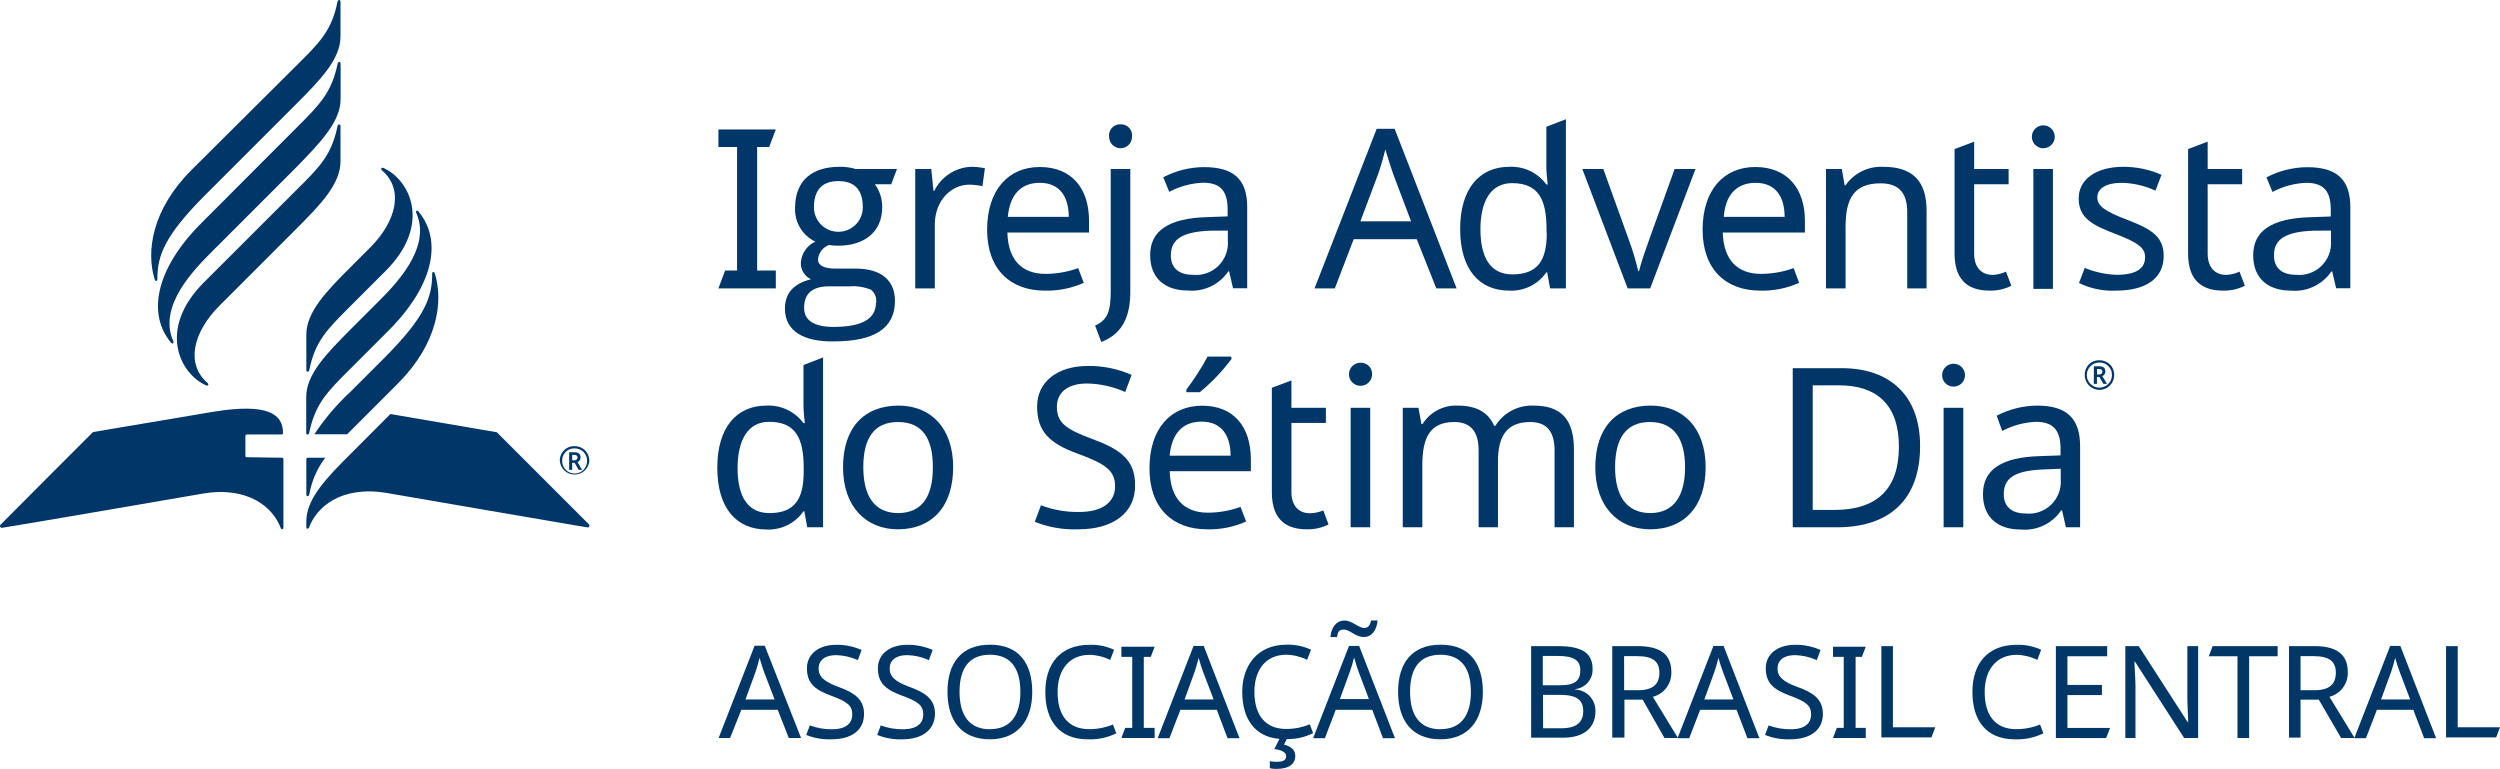
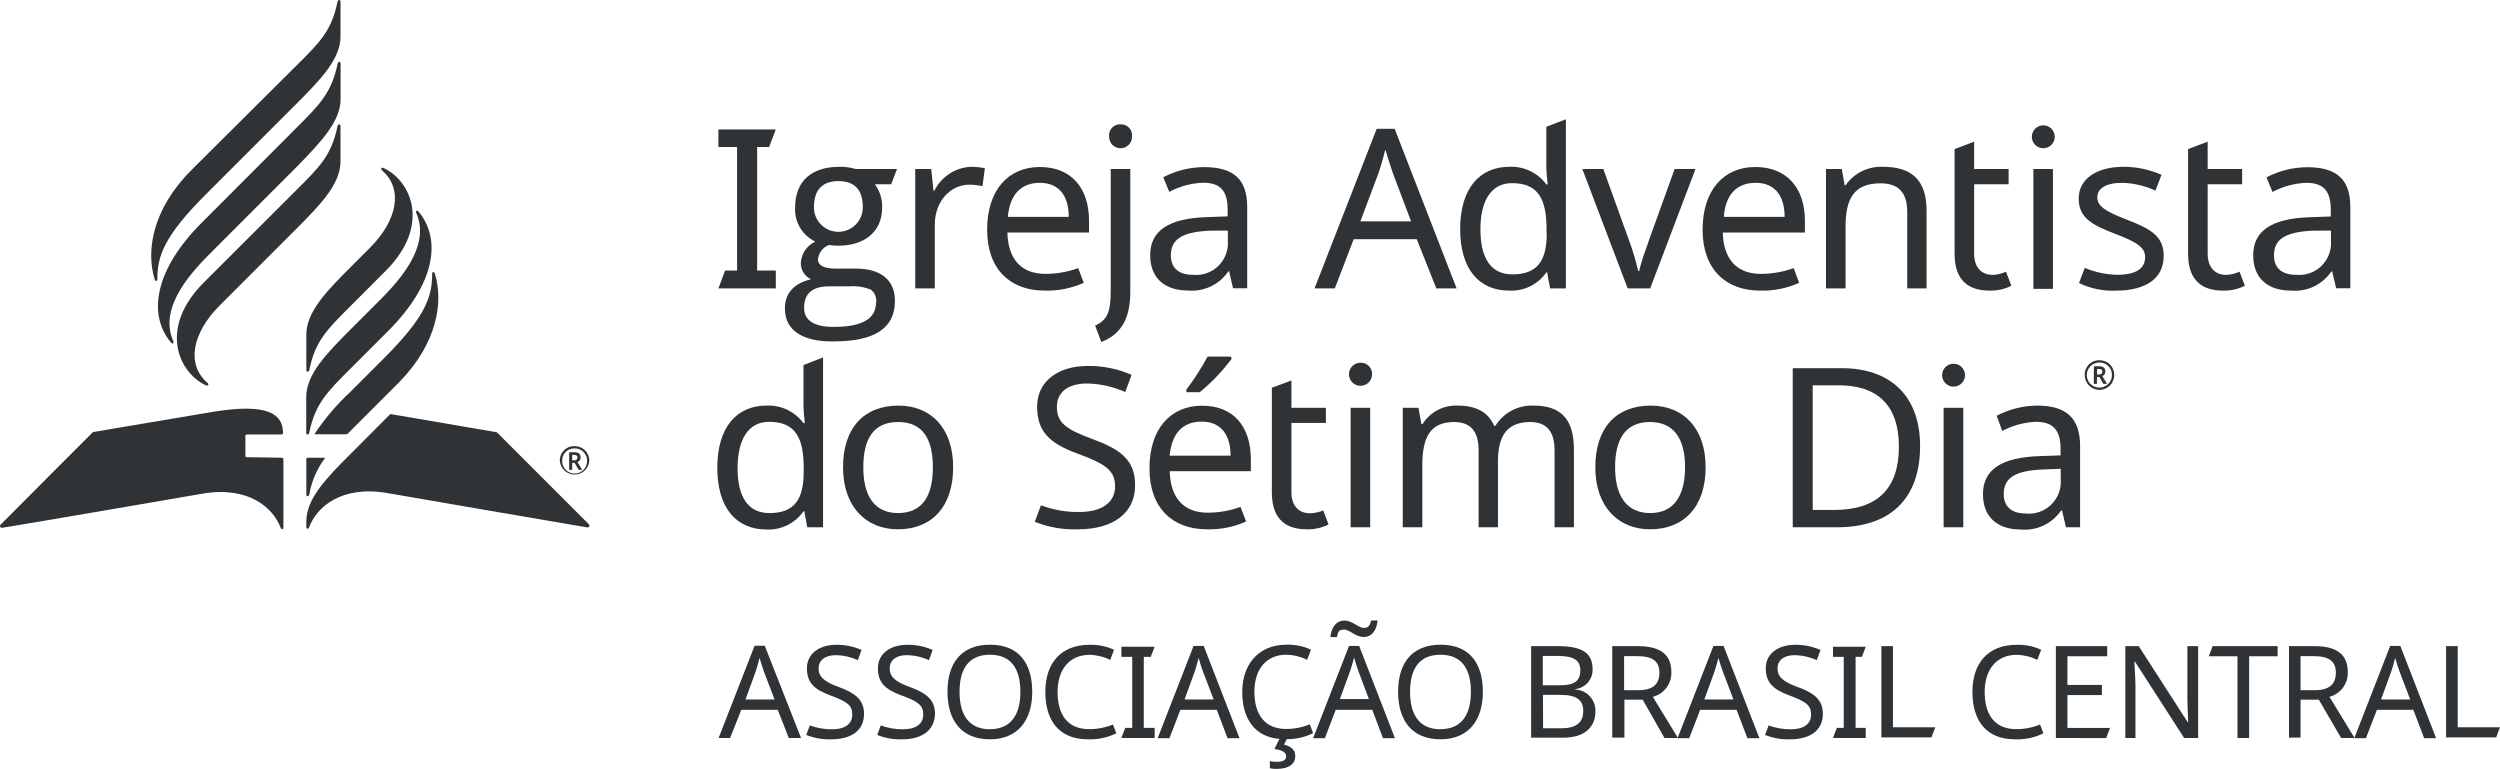
<svg xmlns="http://www.w3.org/2000/svg" viewBox="0 0 246.55 75.83">
  <defs>
-     <style>.cls-1{fill:#003768;}.cls-2{fill:#003767;}</style>
+     <style>.cls-1{fill:#303336;}.cls-2{fill:#303336;}</style>
  </defs>
  <g id="PT">
    <path class="cls-1" d="M70.85,28.44l.66-1.76h1.18V14.5H70.85V12.77h5.66l-.66,1.73H74.67V26.68h1.84v1.76Z" transform="translate(0 0)" />
    <path class="cls-1" d="M77.41,30.44c0-1.52.86-2.48,2.57-2.9a1.73,1.73,0,0,1-1-1.65,2.44,2.44,0,0,1,1.43-2.06,3.51,3.51,0,0,1-2-3.31c0-2.75,1.71-4.07,4.39-4.07a5.16,5.16,0,0,1,1.6.22h4.06l-.57,1.5H86.28A3.71,3.71,0,0,1,87,20.45c0,2.44-1.78,3.78-4.33,3.78a5.2,5.2,0,0,1-.92-.07,1.68,1.68,0,0,0-1.08,1.43c0,.59.6.9,1.74.9h2c2.38,0,3.85,1.07,3.85,3.18,0,2.7-2,4-6.06,4C79.43,33.71,77.41,32.76,77.41,30.44Zm9-.59a1.39,1.39,0,0,0-.52-1.28,4.67,4.67,0,0,0-2.13-.33h-2c-1.65,0-2.46.71-2.46,2.13,0,1.23,1,1.87,2.9,1.87C85,32.24,86.39,31.45,86.39,29.85Zm-1.32-9.42c0-1.71-.81-2.57-2.41-2.57s-2.41.88-2.41,2.59a2.41,2.41,0,1,0,4.82,0Z" transform="translate(0 0)" />
    <path class="cls-1" d="M97.13,16.59l-.24,1.77a6.78,6.78,0,0,0-1.28-.15c-1.82,0-3.42,1.58-3.42,3.95v6.28H90.26V16.67h1.58l.22,2.15h.08a4.25,4.25,0,0,1,3.6-2.37A7,7,0,0,1,97.13,16.59Z" transform="translate(0 0)" />
    <path class="cls-1" d="M107.4,21.77v1.16H99.35c.06,2.66,1.4,4.08,3.75,4.08a9.47,9.47,0,0,0,3.23-.57l.55,1.45a8.8,8.8,0,0,1-3.87.77c-3.36,0-5.66-2.09-5.66-6s2.08-6.19,5.2-6.19S107.4,18.56,107.4,21.77Zm-8-.38h6c0-2-.9-3.36-2.85-3.36S99.59,19.29,99.39,21.39Z" transform="translate(0 0)" />
    <path class="cls-1" d="M108,32.11c1.25-.57,1.54-1.41,1.54-3.49V16.67h1.93V28.73c0,2.3-.62,4.12-2.86,5Zm2.52-19.85a1.09,1.09,0,0,1,1.12,1.23,1.13,1.13,0,1,1-2.26,0A1.09,1.09,0,0,1,110.56,12.26Z" transform="translate(0 0)" />
    <path class="cls-1" d="M123,20.43v8h-1.4l-.38-1.67h-.08a4.34,4.34,0,0,1-4,1.89c-2.13,0-3.71-1.1-3.71-3.49s1.8-3.64,5.64-3.75l2-.07v-.7c0-2-.9-2.62-2.44-2.62a7.79,7.79,0,0,0-3.32.9l-.59-1.44a8.79,8.79,0,0,1,4-1C121.67,16.48,123,17.68,123,20.43Zm-3.64,2.32c-2.94.11-3.89.95-3.89,2.44,0,1.32.88,1.91,2.15,1.91a3.14,3.14,0,0,0,3.47-3.36v-1Z" transform="translate(0 0)" />
    <path class="cls-1" d="M139.72,23.59H133.5l-1.86,4.85h-2l6.13-15.74h1.77l6.11,15.74h-2Zm-2.35-6.5c-.13-.35-.59-1.8-.75-2.35-.22.9-.5,1.85-.68,2.35l-1.78,4.74h5Z" transform="translate(0 0)" />
    <path class="cls-1" d="M144,22.58c0-4,1.93-6.13,4.85-6.13a4.27,4.27,0,0,1,3.65,1.74h.13c-.05-.38-.13-1.3-.13-1.74V12.5l1.93-.74V28.44h-1.56l-.29-1.58h-.08a4.19,4.19,0,0,1-3.67,1.8C145.93,28.66,144,26.62,144,22.58Zm8.52.37V22.6c0-2.92-.79-4.54-3.4-4.54-2.09,0-3.12,1.77-3.12,4.56s1,4.44,3.14,4.44C151.64,27.06,152.54,25.7,152.54,23Z" transform="translate(0 0)" />
    <path class="cls-1" d="M156.05,16.67h2.07l2.5,6.94a24.94,24.94,0,0,1,.94,3.12h.09c.15-.73.66-2.18,1-3.12l2.5-6.94h2.06l-4.47,11.77h-2.22Z" transform="translate(0 0)" />
    <path class="cls-1" d="M178,21.77v1.16H169.9c.07,2.66,1.41,4.08,3.76,4.08a9.47,9.47,0,0,0,3.23-.57l.54,1.45a8.72,8.72,0,0,1-3.86.77c-3.36,0-5.66-2.09-5.66-6s2.08-6.19,5.2-6.19S178,18.56,178,21.77Zm-8-.38h6c0-2-.9-3.36-2.85-3.36S170.15,19.29,170,21.39Z" transform="translate(0 0)" />
    <path class="cls-1" d="M190,20.78v7.66h-1.91V20.91c0-1.89-.83-2.83-2.63-2.83-2.62,0-3.45,1.51-3.45,4.26v6.1h-1.93V16.67h1.56l.28,1.61H182a4.28,4.28,0,0,1,3.71-1.83C188.52,16.45,190,17.75,190,20.78Z" transform="translate(0 0)" />
    <path class="cls-1" d="M197.83,26.79l.53,1.39a4.5,4.5,0,0,1-2.15.48c-1.85,0-3.45-.79-3.45-3.64V14.7l1.93-.73v2.7h3.4v1.5h-3.4V25c0,1.43.77,2.11,1.84,2.11A3.37,3.37,0,0,0,197.83,26.79Z" transform="translate(0 0)" />
    <path class="cls-1" d="M202.64,13.49a1.13,1.13,0,1,1-2.26,0,1.13,1.13,0,1,1,2.26,0Zm-.18,15h-1.93V16.67h1.93Z" transform="translate(0 0)" />
    <path class="cls-1" d="M208.72,28.66a7.51,7.51,0,0,1-3.69-.75l.57-1.49a8.83,8.83,0,0,0,3.16.68c2,0,2.79-.68,2.79-1.73,0-.88-.59-1.41-2.9-2.29S205,21.5,205,19.57s1.78-3.12,4.41-3.12a9.24,9.24,0,0,1,3.76.79l-.6,1.56a8.39,8.39,0,0,0-3.29-.77c-1.58,0-2.44.55-2.44,1.43s.77,1.38,3,2.24,3.54,1.6,3.54,3.49C213.42,27.47,211.59,28.66,208.72,28.66Z" transform="translate(0 0)" />
    <path class="cls-1" d="M220.86,26.79l.53,1.39a4.54,4.54,0,0,1-2.16.48c-1.84,0-3.44-.79-3.44-3.64V14.7l1.93-.73v2.7h3.4v1.5h-3.4V25c0,1.43.77,2.11,1.84,2.11A3.37,3.37,0,0,0,220.86,26.79Z" transform="translate(0 0)" />
    <path class="cls-1" d="M231.79,20.43v8h-1.4L230,26.77h-.08a4.35,4.35,0,0,1-4,1.89c-2.13,0-3.71-1.1-3.71-3.49s1.8-3.64,5.65-3.75l2-.07v-.7c0-2-.9-2.62-2.43-2.62a7.79,7.79,0,0,0-3.32.9l-.59-1.44a8.79,8.79,0,0,1,4-1C230.43,16.48,231.79,17.68,231.79,20.43Zm-3.64,2.32c-2.94.11-3.89.95-3.89,2.44,0,1.32.88,1.91,2.15,1.91a3.14,3.14,0,0,0,3.47-3.36v-1Z" transform="translate(0 0)" />
    <path class="cls-1" d="M70.74,46.12c0-4,1.93-6.12,4.85-6.12a4.29,4.29,0,0,1,3.65,1.73h.13c-.05-.37-.13-1.29-.13-1.73v-4l1.93-.75V52H79.61l-.29-1.58h-.08a4.19,4.19,0,0,1-3.67,1.8C72.65,52.2,70.74,50.16,70.74,46.12Zm8.52.38v-.36c0-2.92-.79-4.54-3.41-4.54-2.08,0-3.11,1.78-3.11,4.57s1,4.43,3.14,4.43C78.36,50.6,79.26,49.24,79.26,46.5Z" transform="translate(0 0)" />
    <path class="cls-1" d="M88.54,52.2c-3.11,0-5.4-2.21-5.4-6.12S85.23,40,88.61,40C91.79,40,94,42.19,94,46.08S91.9,52.2,88.54,52.2Zm0-1.6C91,50.6,92,48.87,92,46.08S91,41.62,88.57,41.62s-3.43,1.67-3.43,4.46S86.2,50.6,88.59,50.6Z" transform="translate(0 0)" />
    <path class="cls-1" d="M106.35,52.2a10.45,10.45,0,0,1-4.3-.74l.61-1.63a10.08,10.08,0,0,0,3.78.66c2.32,0,3.53-1,3.53-2.52s-.86-2.2-3.69-3.23-4-2.22-4-4.65,2-4,5-4a10.43,10.43,0,0,1,4.32.88l-.63,1.69a9.73,9.73,0,0,0-3.74-.84c-2,0-3,.93-3,2.29,0,1.58.88,2.21,3.43,3.16,2.76,1,4.28,2.06,4.28,4.52C112,50.58,109.77,52.2,106.35,52.2Z" transform="translate(0 0)" />
    <path class="cls-1" d="M123.36,45.31v1.16h-8c.06,2.66,1.4,4.09,3.75,4.09a9.47,9.47,0,0,0,3.23-.57l.55,1.44a8.8,8.8,0,0,1-3.87.77c-3.36,0-5.66-2.08-5.66-6s2.08-6.19,5.2-6.19S123.36,42.1,123.36,45.31Zm-8-.37h6c0-2-.9-3.36-2.85-3.36S115.55,42.83,115.35,44.94Zm6.1-9.55a18.74,18.74,0,0,1-3.14,3.29H117v-.26a24.76,24.76,0,0,0,2.09-3.25h2.32Z" transform="translate(0 0)" />
    <path class="cls-1" d="M130.5,50.34l.52,1.38a4.46,4.46,0,0,1-2.15.48c-1.84,0-3.44-.79-3.44-3.64V38.24l1.93-.72v2.7h3.4v1.49h-3.4v6.81c0,1.42.77,2.1,1.84,2.1A3.63,3.63,0,0,0,130.5,50.34Z" transform="translate(0 0)" />
    <path class="cls-1" d="M135.31,37a1.14,1.14,0,1,1-1.12-1.23A1.1,1.1,0,0,1,135.31,37ZM135.13,52H133.2V40.22h1.93Z" transform="translate(0 0)" />
    <path class="cls-1" d="M155.22,44.32V52h-1.91V44.41c0-1.84-.77-2.79-2.4-2.79-2.28,0-3.18,1.36-3.18,3.87V52h-1.91V44.41c0-1.84-.77-2.79-2.41-2.79-2.37,0-3.14,1.52-3.14,4.26V52h-1.93V40.22h1.55l.29,1.6h.11A3.89,3.89,0,0,1,143.76,40c1.8,0,3,.63,3.6,2h.11a4.23,4.23,0,0,1,3.77-2C153.9,40,155.22,41.29,155.22,44.32Z" transform="translate(0 0)" />
    <path class="cls-1" d="M162.73,52.2c-3.12,0-5.4-2.21-5.4-6.12S159.41,40,162.79,40c3.19,0,5.42,2.19,5.42,6.08S166.08,52.2,162.73,52.2Zm0-1.6c2.37,0,3.45-1.73,3.45-4.52s-1.08-4.46-3.47-4.46-3.43,1.67-3.43,4.46S160.38,50.6,162.77,50.6Z" transform="translate(0 0)" />
    <path class="cls-1" d="M181.17,52H176.8V36.31h4.83c4.72,0,7.73,2.66,7.73,7.68C189.36,49.28,186.33,52,181.17,52Zm.17-14h-2.57V50.29h2.13c4.24,0,6.37-2.1,6.37-6.23S185.12,38,181.34,38Z" transform="translate(0 0)" />
    <path class="cls-1" d="M193.79,37a1.13,1.13,0,1,1-2.26,0,1.13,1.13,0,1,1,2.26,0ZM193.62,52h-1.94V40.22h1.94Z" transform="translate(0 0)" />
    <path class="cls-1" d="M205.14,44v8h-1.4l-.38-1.66h-.09a4.34,4.34,0,0,1-4,1.88c-2.13,0-3.71-1.09-3.71-3.49s1.8-3.64,5.65-3.75l2-.07v-.7c0-1.95-.9-2.61-2.43-2.61a7.79,7.79,0,0,0-3.32.9L196.91,41a8.79,8.79,0,0,1,4-1C203.78,40,205.14,41.23,205.14,44ZM201.5,46.3c-2.95.11-3.89.94-3.89,2.43,0,1.32.88,1.91,2.15,1.91a3.14,3.14,0,0,0,3.47-3.35V46.23Z" transform="translate(0 0)" />
    <path class="cls-1" d="M205.6,37a1.4,1.4,0,0,1,1.45-1.47A1.42,1.42,0,0,1,208.5,37a1.45,1.45,0,0,1-2.9,0Zm2.68,0a1.21,1.21,0,0,0-1.23-1.25A1.24,1.24,0,1,0,208.28,37Zm-1.78-.88H207c.44,0,.63.18.63.53a.47.47,0,0,1-.3.44l.46.77h-.35l-.4-.68h-.24v.68h-.31Zm.51.81a.29.29,0,0,0,.33-.28c0-.18-.11-.26-.33-.26h-.2v.54Z" transform="translate(0 0)" />
    <path class="cls-1" d="M34.57,30.18c-2.35,2.35-3.49,3.47-4.07,6.32-.05.21-.29.21-.29,0V33c0-2.24,2-4.29,4.37-6.66l1.91-1.91c2.67-2.68,3.32-5.78,1.19-7.62-.17-.15-.08-.34.15-.24,2.65,1.21,4.74,5.61.2,10.15Zm-4.37,9v3.52c0,.21.24.21.29,0,.59-2.85,1.72-4,4.07-6.34l3.72-3.72c4.55-4.54,5.34-8.95,3-11.77-.16-.19-.32-.08-.22.15,1.53,3.46-2.14,7.13-3.89,8.87l-2.63,2.63C32.2,34.87,30.2,36.92,30.2,39.15ZM20.11,27.85c-4.55,4.55-2.45,8.94.2,10.15.23.1.32-.09.15-.24-2.13-1.84-1.48-4.94,1.19-7.62l7.56-7.56c2.37-2.37,4.37-4.42,4.37-6.66V12.43c0-.21-.25-.21-.29,0-.59,2.85-1.72,4-4.07,6.32ZM33.59,9.78V6.27c0-.22-.25-.22-.29,0-.59,2.84-1.72,4-4.07,6.34L19.86,22c-4.55,4.55-5.34,9-3,11.78.16.19.32.07.22-.16-1.53-3.46,2.14-7.12,3.89-8.87l8.28-8.28C31.59,14.06,33.59,12,33.59,9.78Zm-14.72,7c-3.91,3.91-4.46,8.05-3.62,10.75.07.23.27.25.27,0,0-2.26.63-4.21,4.77-8.35l8.92-8.92c2.38-2.38,4.37-4.42,4.37-6.66V.16c0-.21-.24-.21-.29,0-.58,2.85-1.72,4-4.07,6.32Zm5.47,28.31A.14.14,0,0,1,24.2,45V43a.15.15,0,0,1,.14-.15h3.43a.14.14,0,0,0,.14-.14c0-1.82-1.38-3-6.88-2.1l-11.86,2s-9,9-9.11,9.13a.18.18,0,0,0,.16.31C.38,52.06,20,48.68,20,48.68c4.49-.76,6.94,1.38,7.68,3.38.06.18.27.15.27,0V45.29a.15.15,0,0,0-.14-.15ZM38.5,40.83l-3.92,3.93c-2.38,2.37-4.37,4.42-4.37,6.66V52c0,.17.21.2.28,0,.73-2,3.18-4.14,7.67-3.38,0,0,19.58,3.38,19.75,3.39a.18.18,0,0,0,.16-.31L49,42.63ZM42.89,27c-.07-.23-.27-.24-.27,0,0,2.26-.63,4.21-4.77,8.35l-3.27,3.27A23,23,0,0,0,31,42.83h3.23l.38-.38,4.7-4.7C43.18,33.84,43.73,29.7,42.89,27ZM30.21,48.77c0,.22.24.22.29,0a8.35,8.35,0,0,1,1.58-3.63H30.35a.14.14,0,0,0-.14.14Z" transform="translate(0 0)" />
    <path class="cls-1" d="M55.21,45.47A1.41,1.41,0,0,1,56.67,44a1.43,1.43,0,0,1,1.45,1.46,1.46,1.46,0,0,1-2.91,0Zm2.69,0a1.21,1.21,0,0,0-1.23-1.25,1.19,1.19,0,0,0-1.23,1.25,1.23,1.23,0,1,0,2.46,0Zm-1.77-.87h.5c.43,0,.63.17.63.51a.48.48,0,0,1-.31.46l.46.77h-.34l-.4-.69h-.24v.69h-.3Zm.49.8c.21,0,.33-.11.33-.28s-.1-.26-.33-.26h-.19v.54Z" transform="translate(0 0)" />
  </g>
  <g id="Layer_3" data-name="Layer 3">
    <path class="cls-2" d="M76.7,70H73.11L72,72.78H70.87l3.55-9.1h1L79,72.78H77.79Zm-1.36-3.76c-.07-.21-.34-1-.43-1.36-.13.52-.29,1.07-.39,1.36l-1,2.74h2.87Z" transform="translate(0 0)" />
    <path class="cls-2" d="M82,72.91a6.06,6.06,0,0,1-2.49-.43l.36-.94a6,6,0,0,0,2.18.38c1.35,0,2-.56,2-1.46s-.5-1.27-2.14-1.87-2.33-1.28-2.33-2.69,1.18-2.31,2.89-2.31a6,6,0,0,1,2.5.51l-.37,1a5.52,5.52,0,0,0-2.15-.49c-1.13,0-1.72.54-1.72,1.32s.51,1.29,2,1.83,2.48,1.19,2.48,2.62C85.23,72,84,72.91,82,72.91Z" transform="translate(0 0)" />
    <path class="cls-2" d="M89,72.91a6,6,0,0,1-2.49-.43l.35-.94a6.07,6.07,0,0,0,2.19.38c1.34,0,2-.56,2-1.46s-.49-1.27-2.13-1.87-2.34-1.28-2.34-2.69,1.18-2.31,2.9-2.31a6,6,0,0,1,2.5.51l-.37,1a5.52,5.52,0,0,0-2.16-.49c-1.13,0-1.71.54-1.71,1.32s.51,1.29,2,1.83,2.47,1.19,2.47,2.62C92.19,72,90.94,72.91,89,72.91Z" transform="translate(0 0)" />
    <path class="cls-2" d="M97.63,72.91c-2.84,0-4.19-1.88-4.19-4.69s1.35-4.64,4.2-4.64,4.16,1.84,4.16,4.66S100.35,72.91,97.63,72.91Zm0-1c2.05,0,3-1.4,3-3.68s-.92-3.66-3-3.66-3,1.37-3,3.66S95.58,71.92,97.63,71.92Z" transform="translate(0 0)" />
    <path class="cls-2" d="M104.3,68.25c0,2.25,1,3.66,3.12,3.66a6.1,6.1,0,0,0,2.34-.46l.33.87a5.84,5.84,0,0,1-2.83.59c-2.78,0-4.17-1.82-4.17-4.67s1.55-4.65,4.36-4.65a5.39,5.39,0,0,1,2.42.49l-.38,1a4.81,4.81,0,0,0-2.06-.5C105.49,64.59,104.3,66,104.3,68.25Z" transform="translate(0 0)" />
    <path class="cls-2" d="M110.59,72.78l.38-1h.69v-7h-1.07v-1h3.28l-.38,1h-.69v7h1.07v1Z" transform="translate(0 0)" />
    <path class="cls-2" d="M120,70h-3.59l-1.08,2.8h-1.16l3.54-9.1h1l3.53,9.1h-1.18Zm-1.36-3.76c-.08-.21-.34-1-.43-1.36-.13.52-.29,1.07-.39,1.36l-1,2.74h2.87Z" transform="translate(0 0)" />
    <path class="cls-2" d="M127.74,74.55c0,.81-.64,1.28-1.88,1.28a2.49,2.49,0,0,1-.63-.07v-.69a4,4,0,0,0,.67.06c.61,0,.94-.14.94-.56s-.51-.61-1.16-.7l.5-1c-2.45-.2-3.67-2-3.67-4.64s1.55-4.65,4.35-4.65a5.44,5.44,0,0,1,2.43.49l-.38,1a4.85,4.85,0,0,0-2.06-.5c-1.94,0-3.14,1.39-3.14,3.66s1.05,3.66,3.13,3.66a6,6,0,0,0,2.33-.46l.33.87a5.56,5.56,0,0,1-2.6.59l-.27.54C127.24,73.59,127.74,73.9,127.74,74.55Z" transform="translate(0 0)" />
    <path class="cls-2" d="M135.33,70h-3.6l-1.07,2.8H129.5l3.54-9.1h1l3.53,9.1h-1.18ZM132.6,61.2c.75,0,1.39.73,1.93.73.39,0,.57-.24.7-.74h.63c-.1,1-.58,1.63-1.38,1.63s-1.37-.73-1.93-.73-.59.24-.7.74h-.65C131.3,61.83,131.8,61.2,132.6,61.2Zm1.37,5c-.08-.21-.34-1-.43-1.36-.13.52-.29,1.07-.4,1.36l-1,2.74H135Z" transform="translate(0 0)" />
    <path class="cls-2" d="M142.06,72.91c-2.83,0-4.18-1.88-4.18-4.69s1.35-4.64,4.2-4.64,4.16,1.84,4.16,4.66S144.79,72.91,142.06,72.91Zm0-1c2.06,0,3-1.4,3-3.68s-.92-3.66-3-3.66-3,1.37-3,3.66S140,71.92,142.06,71.92Z" transform="translate(0 0)" />
    <path class="cls-2" d="M153.62,63.72c2.26,0,3.44.59,3.44,2.24a1.91,1.91,0,0,1-1.72,2V68a2.08,2.08,0,0,1,2,2.17c0,1.65-1.21,2.58-3.15,2.58H151V63.72Zm.23,3.86c1.55,0,2-.51,2-1.49s-.67-1.4-2.2-1.4h-1.5v2.89Zm-1.67,4.24H154c1.59,0,2.14-.69,2.14-1.7s-.56-1.59-2.23-1.59h-1.74Z" transform="translate(0 0)" />
    <path class="cls-2" d="M164.83,66.29A2.43,2.43,0,0,1,163,68.72l2.48,4.06h-1.33L162,69h-1.8v3.74H159V63.72h2.5C163.78,63.72,164.83,64.57,164.83,66.29Zm-4.66-1.58v3.36h1.36c1.47,0,2.12-.58,2.12-1.73s-.7-1.63-2.18-1.63Z" transform="translate(0 0)" />
    <path class="cls-2" d="M171.26,70h-3.59l-1.08,2.8h-1.15l3.54-9.1h1l3.53,9.1h-1.18Zm-1.35-3.76c-.08-.21-.35-1-.44-1.36-.12.52-.29,1.07-.39,1.36l-1,2.74h2.87Z" transform="translate(0 0)" />
    <path class="cls-2" d="M176.55,72.91a6,6,0,0,1-2.48-.43l.35-.94a6.07,6.07,0,0,0,2.19.38c1.34,0,2-.56,2-1.46s-.5-1.27-2.13-1.87-2.34-1.28-2.34-2.69,1.18-2.31,2.9-2.31a6,6,0,0,1,2.5.51l-.37,1a5.57,5.57,0,0,0-2.16-.49c-1.13,0-1.71.54-1.71,1.32s.5,1.29,2,1.83,2.47,1.19,2.47,2.62C179.79,72,178.54,72.91,176.55,72.91Z" transform="translate(0 0)" />
    <path class="cls-2" d="M180.77,72.78l.38-1h.68v-7h-1.06v-1H184l-.38,1H183v7H184v1Z" transform="translate(0 0)" />
    <path class="cls-2" d="M185.54,63.72h1.14v8h4.18l-.38,1h-4.94Z" transform="translate(0 0)" />
    <path class="cls-2" d="M195.73,68.25c0,2.25,1,3.66,3.12,3.66a6.1,6.1,0,0,0,2.34-.46l.33.87a5.84,5.84,0,0,1-2.83.59c-2.78,0-4.17-1.82-4.17-4.67s1.55-4.65,4.36-4.65a5.39,5.39,0,0,1,2.42.49l-.38,1a4.81,4.81,0,0,0-2.06-.5C196.92,64.59,195.73,66,195.73,68.25Z" transform="translate(0 0)" />
    <path class="cls-2" d="M202.75,72.78V63.72h5.06v1h-3.92v2.83h3.4v1h-3.4v3.24h4.2l-.38,1Z" transform="translate(0 0)" />
    <path class="cls-2" d="M215.4,72.78l-4.85-7.53h-.05c0,.6.1,1.54.1,2.47v5.06h-1V63.72h1.32l4.83,7.5h.05c0-.41-.08-1.56-.08-2.39V63.72h1.06v9.06Z" transform="translate(0 0)" />
    <path class="cls-2" d="M220.66,72.78V64.72h-2.83l.38-1h6.41v1h-2.81v8.06Z" transform="translate(0 0)" />
    <path class="cls-2" d="M231.54,66.29a2.43,2.43,0,0,1-1.81,2.43l2.48,4.06h-1.33L228.68,69h-1.8v3.74h-1.14V63.72h2.5C230.49,63.72,231.54,64.57,231.54,66.29Zm-4.66-1.58v3.36h1.36c1.47,0,2.12-.58,2.12-1.73s-.7-1.63-2.18-1.63Z" transform="translate(0 0)" />
    <path class="cls-2" d="M238,70h-3.59l-1.08,2.8h-1.15l3.54-9.1h1l3.53,9.1h-1.18Zm-1.35-3.76c-.08-.21-.35-1-.44-1.36-.12.52-.29,1.07-.39,1.36l-1,2.74h2.87Z" transform="translate(0 0)" />
    <path class="cls-2" d="M241.23,63.72h1.15v8h4.17l-.38,1h-4.94Z" transform="translate(0 0)" />
  </g>
</svg>
